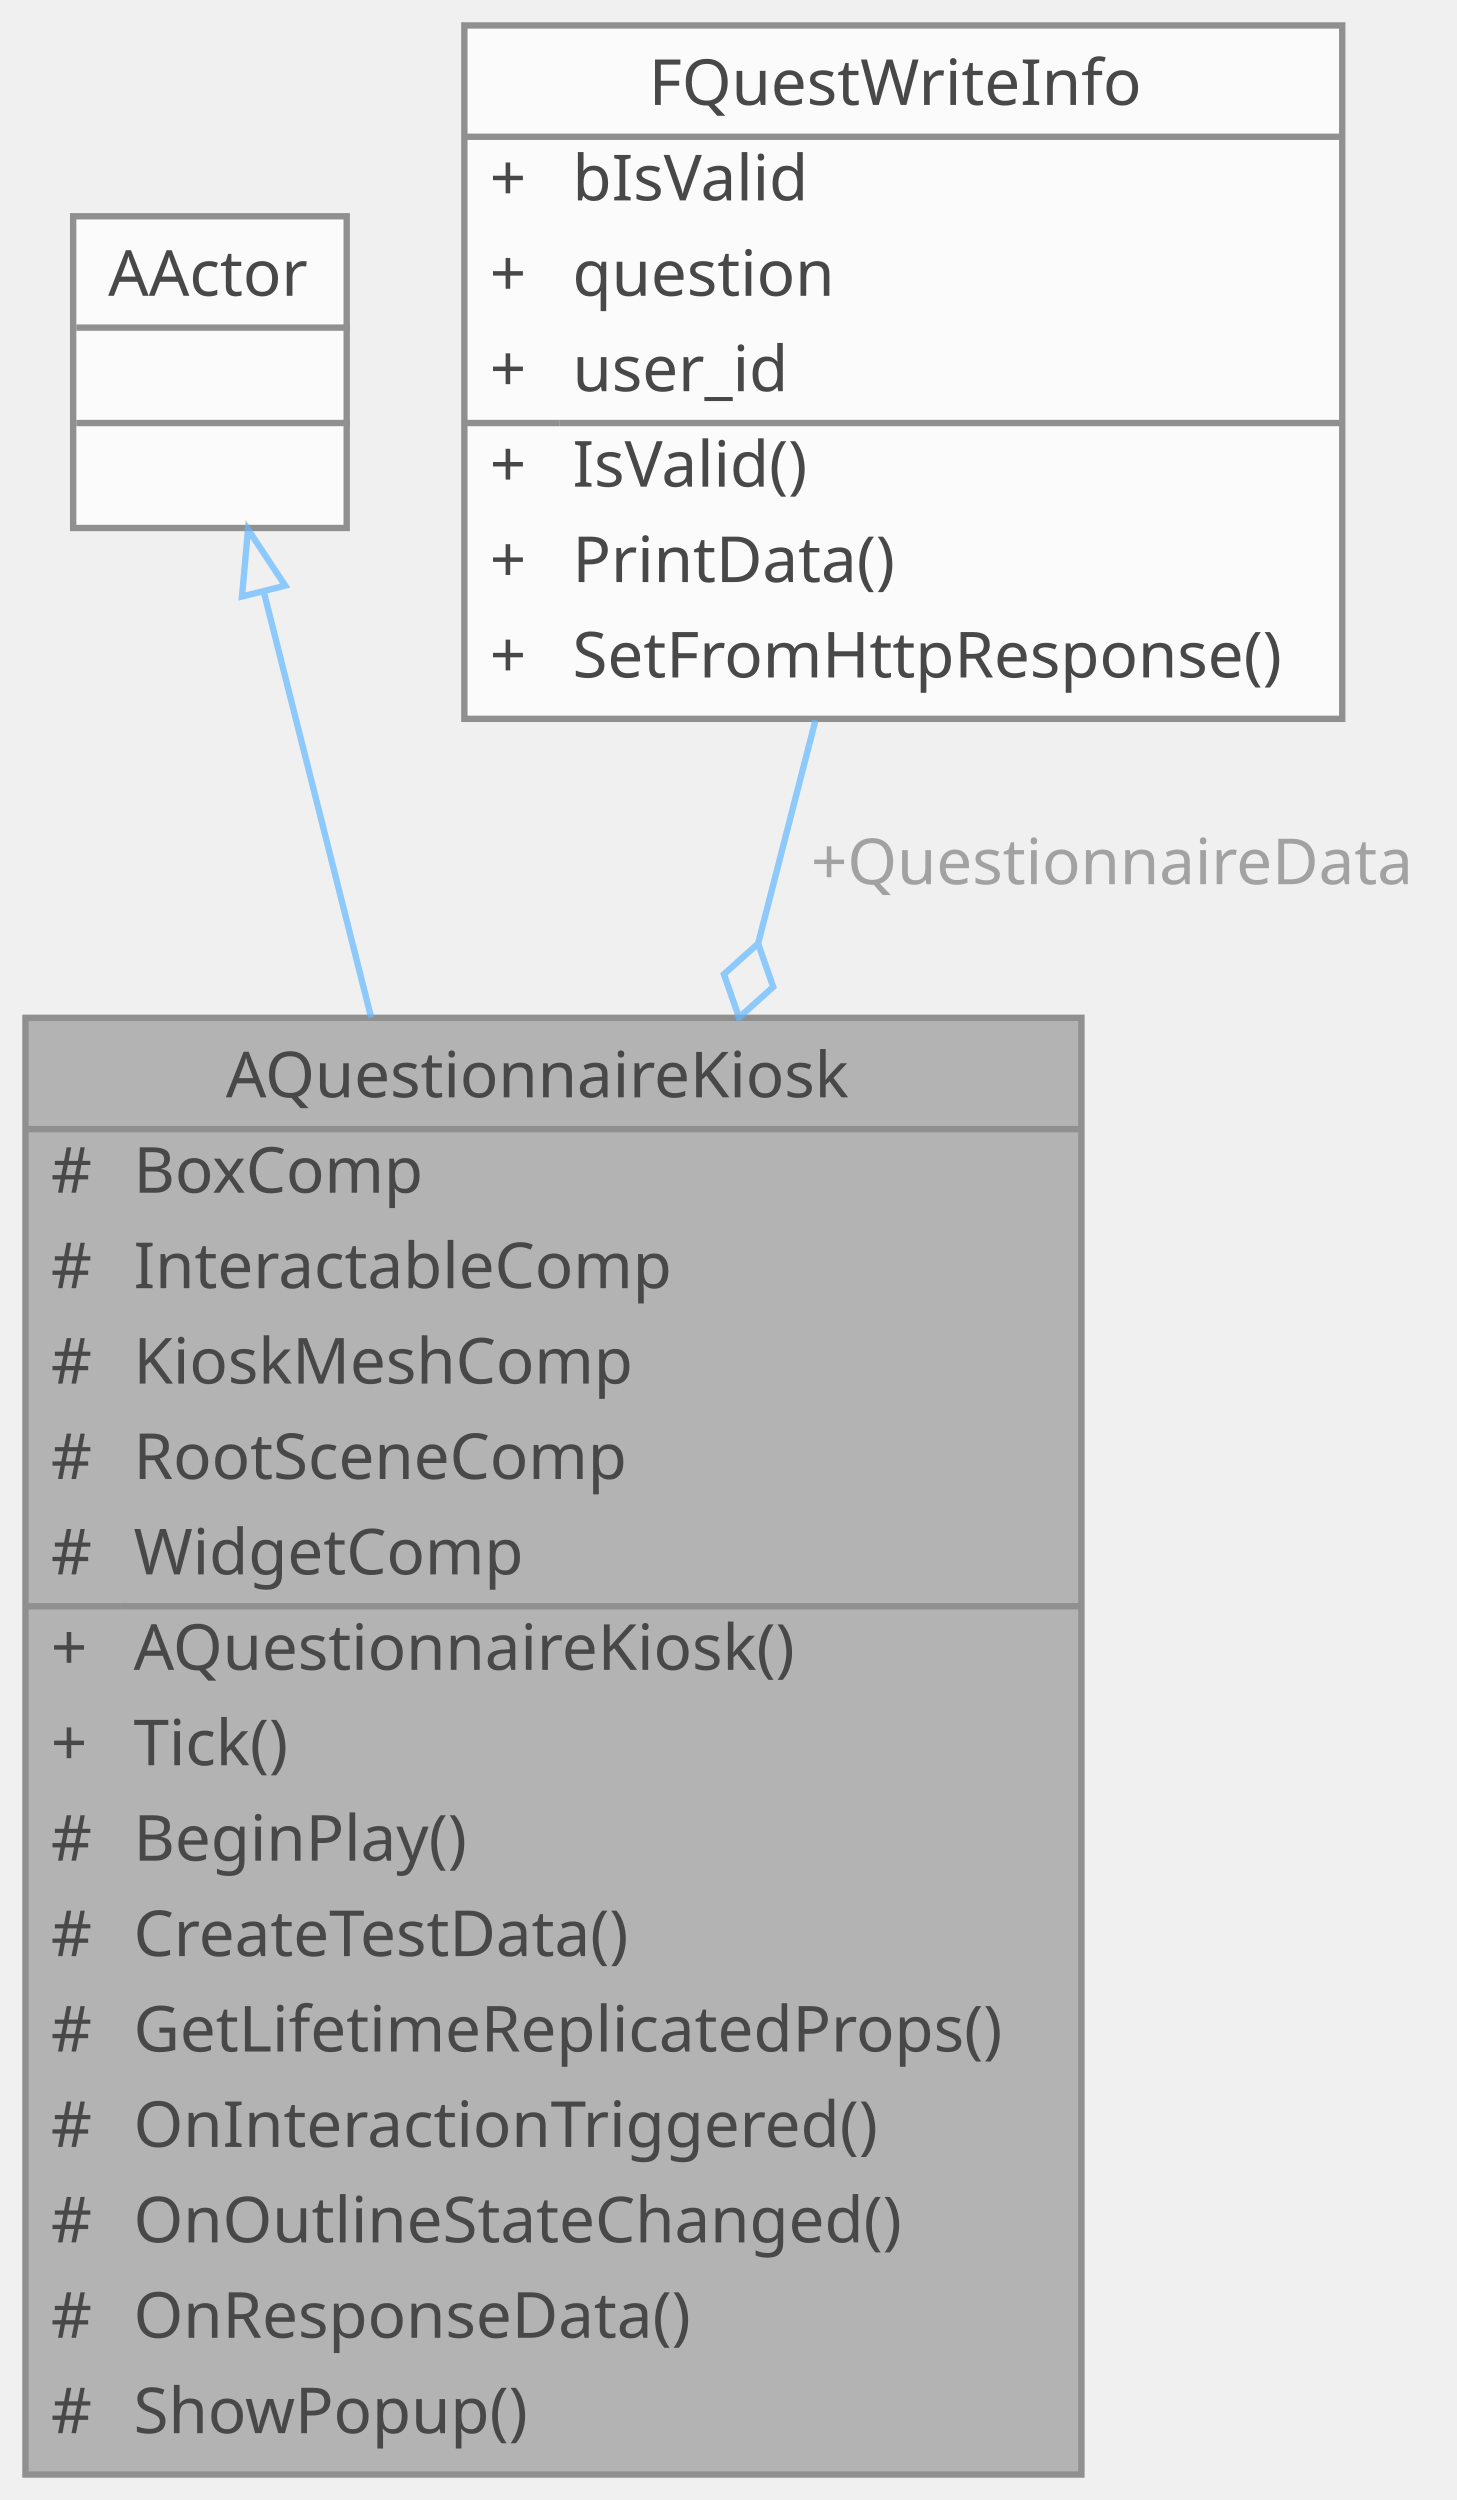
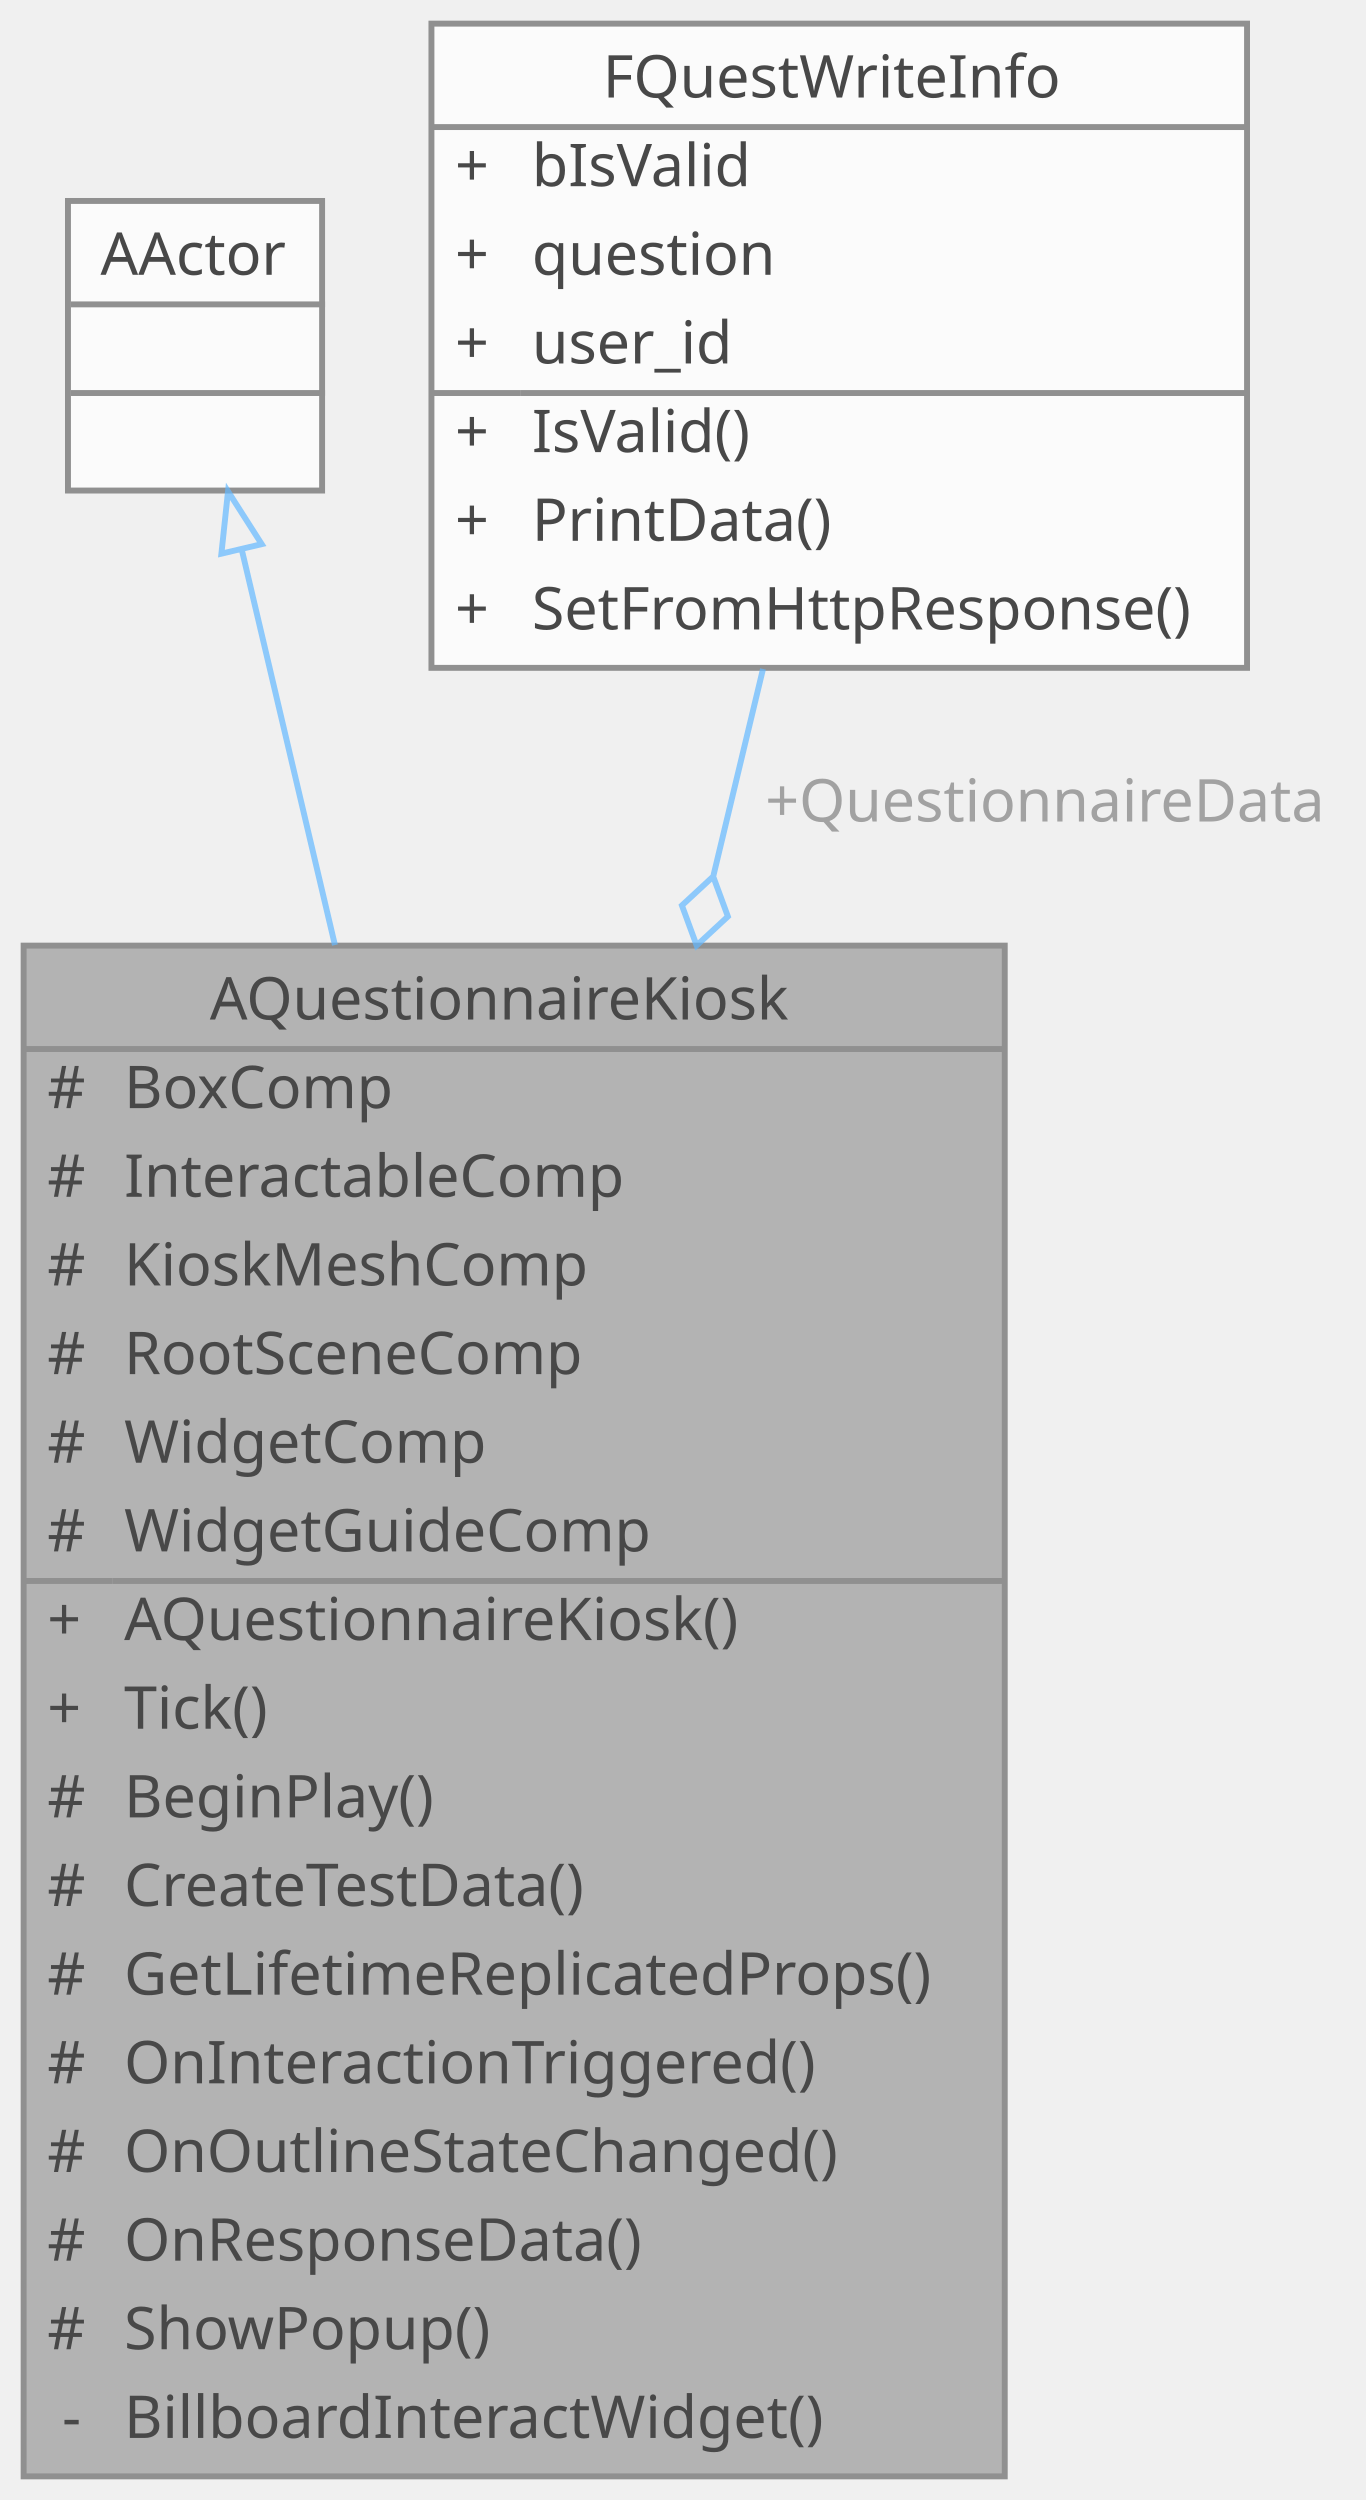
- <svg xmlns="http://www.w3.org/2000/svg" xmlns:xlink="http://www.w3.org/1999/xlink" width="229pt" height="393pt" viewBox="0.00 0.00 229.00 393.00">
+ <svg xmlns="http://www.w3.org/2000/svg" xmlns:xlink="http://www.w3.org/1999/xlink" width="231pt" height="423pt" viewBox="0.00 0.00 231.00 423.00">
  <svg id="main" version="1.1" xml:space="preserve">
    <style type="text/css">
.node, .edge {opacity: 0.7;}
.node.selected, .edge.selected {opacity: 1;}
.edge:hover path { stroke: red; }
.edge:hover polygon { stroke: red; fill: red; }
</style>
    <svg id="graph" class="graph">
-       <g id="graph0" class="graph" transform="scale(1 1) rotate(0) translate(4 389)">
+       <g id="graph0" class="graph" transform="scale(1 1) rotate(0) translate(4 419)">
        <g id="Node000001" class="node">
          <g id="a_Node000001">
            <a xlink:title=" ">
-               <polygon fill="#999999" stroke="transparent" points="166,-229 0,-229 0,0 166,0 166,-229" />
-               <text text-anchor="start" x="31.5" y="-216.5" font-family="Malgun Gothic" font-size="10.00">AQuestionnaireKiosk</text>
+               <polygon fill="#999999" stroke="transparent" points="166,-259 0,-259 0,0 166,0 166,-259" />
+               <text text-anchor="start" x="31.5" y="-246.5" font-family="Malgun Gothic" font-size="10.00">AQuestionnaireKiosk</text>
+               <text text-anchor="start" x="4" y="-231.5" font-family="Malgun Gothic" font-size="10.00">#</text>
+               <text text-anchor="start" x="17" y="-231.5" font-family="Malgun Gothic" font-size="10.00">BoxComp</text>
+               <text text-anchor="start" x="4" y="-216.5" font-family="Malgun Gothic" font-size="10.00">#</text>
+               <text text-anchor="start" x="17" y="-216.5" font-family="Malgun Gothic" font-size="10.00">InteractableComp</text>
              <text text-anchor="start" x="4" y="-201.5" font-family="Malgun Gothic" font-size="10.00">#</text>
-               <text text-anchor="start" x="17" y="-201.5" font-family="Malgun Gothic" font-size="10.00">BoxComp</text>
+               <text text-anchor="start" x="17" y="-201.5" font-family="Malgun Gothic" font-size="10.00">KioskMeshComp</text>
              <text text-anchor="start" x="4" y="-186.5" font-family="Malgun Gothic" font-size="10.00">#</text>
-               <text text-anchor="start" x="17" y="-186.5" font-family="Malgun Gothic" font-size="10.00">InteractableComp</text>
+               <text text-anchor="start" x="17" y="-186.5" font-family="Malgun Gothic" font-size="10.00">RootSceneComp</text>
              <text text-anchor="start" x="4" y="-171.5" font-family="Malgun Gothic" font-size="10.00">#</text>
-               <text text-anchor="start" x="17" y="-171.5" font-family="Malgun Gothic" font-size="10.00">KioskMeshComp</text>
+               <text text-anchor="start" x="17" y="-171.5" font-family="Malgun Gothic" font-size="10.00">WidgetComp</text>
              <text text-anchor="start" x="4" y="-156.5" font-family="Malgun Gothic" font-size="10.00">#</text>
-               <text text-anchor="start" x="17" y="-156.5" font-family="Malgun Gothic" font-size="10.00">RootSceneComp</text>
-               <text text-anchor="start" x="4" y="-141.5" font-family="Malgun Gothic" font-size="10.00">#</text>
-               <text text-anchor="start" x="17" y="-141.5" font-family="Malgun Gothic" font-size="10.00">WidgetComp</text>
+               <text text-anchor="start" x="17" y="-156.5" font-family="Malgun Gothic" font-size="10.00">WidgetGuideComp</text>
+               <text text-anchor="start" x="4" y="-141.5" font-family="Malgun Gothic" font-size="10.00">+</text>
+               <text text-anchor="start" x="17" y="-141.5" font-family="Malgun Gothic" font-size="10.00">AQuestionnaireKiosk()</text>
              <text text-anchor="start" x="4" y="-126.5" font-family="Malgun Gothic" font-size="10.00">+</text>
-               <text text-anchor="start" x="17" y="-126.5" font-family="Malgun Gothic" font-size="10.00">AQuestionnaireKiosk()</text>
-               <text text-anchor="start" x="4" y="-111.5" font-family="Malgun Gothic" font-size="10.00">+</text>
-               <text text-anchor="start" x="17" y="-111.5" font-family="Malgun Gothic" font-size="10.00">Tick()</text>
+               <text text-anchor="start" x="17" y="-126.5" font-family="Malgun Gothic" font-size="10.00">Tick()</text>
+               <text text-anchor="start" x="4" y="-111.5" font-family="Malgun Gothic" font-size="10.00">#</text>
+               <text text-anchor="start" x="17" y="-111.5" font-family="Malgun Gothic" font-size="10.00">BeginPlay()</text>
              <text text-anchor="start" x="4" y="-96.5" font-family="Malgun Gothic" font-size="10.00">#</text>
-               <text text-anchor="start" x="17" y="-96.5" font-family="Malgun Gothic" font-size="10.00">BeginPlay()</text>
+               <text text-anchor="start" x="17" y="-96.5" font-family="Malgun Gothic" font-size="10.00">CreateTestData()</text>
              <text text-anchor="start" x="4" y="-81.5" font-family="Malgun Gothic" font-size="10.00">#</text>
-               <text text-anchor="start" x="17" y="-81.5" font-family="Malgun Gothic" font-size="10.00">CreateTestData()</text>
+               <text text-anchor="start" x="17" y="-81.5" font-family="Malgun Gothic" font-size="10.00">GetLifetimeReplicatedProps()</text>
              <text text-anchor="start" x="4" y="-66.5" font-family="Malgun Gothic" font-size="10.00">#</text>
-               <text text-anchor="start" x="17" y="-66.5" font-family="Malgun Gothic" font-size="10.00">GetLifetimeReplicatedProps()</text>
+               <text text-anchor="start" x="17" y="-66.5" font-family="Malgun Gothic" font-size="10.00">OnInteractionTriggered()</text>
              <text text-anchor="start" x="4" y="-51.5" font-family="Malgun Gothic" font-size="10.00">#</text>
-               <text text-anchor="start" x="17" y="-51.5" font-family="Malgun Gothic" font-size="10.00">OnInteractionTriggered()</text>
+               <text text-anchor="start" x="17" y="-51.5" font-family="Malgun Gothic" font-size="10.00">OnOutlineStateChanged()</text>
              <text text-anchor="start" x="4" y="-36.5" font-family="Malgun Gothic" font-size="10.00">#</text>
-               <text text-anchor="start" x="17" y="-36.5" font-family="Malgun Gothic" font-size="10.00">OnOutlineStateChanged()</text>
+               <text text-anchor="start" x="17" y="-36.5" font-family="Malgun Gothic" font-size="10.00">OnResponseData()</text>
              <text text-anchor="start" x="4" y="-21.5" font-family="Malgun Gothic" font-size="10.00">#</text>
-               <text text-anchor="start" x="17" y="-21.5" font-family="Malgun Gothic" font-size="10.00">OnResponseData()</text>
-               <text text-anchor="start" x="4" y="-6.5" font-family="Malgun Gothic" font-size="10.00">#</text>
-               <text text-anchor="start" x="17" y="-6.5" font-family="Malgun Gothic" font-size="10.00">ShowPopup()</text>
-               <polygon fill="#666666" stroke="#666666" points="0,-211.5 0,-211.5 166,-211.5 166,-211.5 0,-211.5" />
-               <polygon fill="#666666" stroke="#666666" points="0,-136.5 0,-136.5 15,-136.5 15,-136.5 0,-136.5" />
-               <polygon fill="#666666" stroke="#666666" points="15,-136.5 15,-136.5 166,-136.5 166,-136.5 15,-136.5" />
-               <polygon fill="none" stroke="#666666" points="0,0 0,-229 166,-229 166,0 0,0" />
+               <text text-anchor="start" x="17" y="-21.5" font-family="Malgun Gothic" font-size="10.00">ShowPopup()</text>
+               <text text-anchor="start" x="6.5" y="-6.5" font-family="Malgun Gothic" font-size="10.00">-</text>
+               <text text-anchor="start" x="17" y="-6.5" font-family="Malgun Gothic" font-size="10.00">BillboardInteractWidget()</text>
+               <polygon fill="#666666" stroke="#666666" points="0,-241.5 0,-241.5 166,-241.5 166,-241.5 0,-241.5" />
+               <polygon fill="#666666" stroke="#666666" points="0,-151.5 0,-151.5 15,-151.5 15,-151.5 0,-151.5" />
+               <polygon fill="#666666" stroke="#666666" points="15,-151.5 15,-151.5 166,-151.5 166,-151.5 15,-151.5" />
+               <polygon fill="none" stroke="#666666" points="0,0 0,-259 166,-259 166,0 0,0" />
            </a>
          </g>
        </g>
        <g id="Node000002" class="node">
          <g id="a_Node000002">
            <a xlink:title=" ">
-               <polygon fill="white" stroke="transparent" points="50.5,-355 7.5,-355 7.5,-306 50.5,-306 50.5,-355" />
-               <text text-anchor="start" x="13" y="-342.5" font-family="Malgun Gothic" font-size="10.00">AActor</text>
-               <text text-anchor="start" x="27.5" y="-327.5" font-family="Malgun Gothic" font-size="10.00"> </text>
-               <text text-anchor="start" x="27.5" y="-312.5" font-family="Malgun Gothic" font-size="10.00"> </text>
-               <polygon fill="#666666" stroke="#666666" points="8,-337.5 8,-337.5 51,-337.5 51,-337.5 8,-337.5" />
-               <polygon fill="#666666" stroke="#666666" points="8,-322.5 8,-322.5 51,-322.5 51,-322.5 8,-322.5" />
-               <polygon fill="none" stroke="#666666" points="7.5,-306 7.5,-355 50.5,-355 50.5,-306 7.5,-306" />
+               <polygon fill="white" stroke="transparent" points="50.5,-385 7.5,-385 7.5,-336 50.5,-336 50.5,-385" />
+               <text text-anchor="start" x="13" y="-372.5" font-family="Malgun Gothic" font-size="10.00">AActor</text>
+               <text text-anchor="start" x="27.5" y="-357.5" font-family="Malgun Gothic" font-size="10.00"> </text>
+               <text text-anchor="start" x="27.5" y="-342.5" font-family="Malgun Gothic" font-size="10.00"> </text>
+               <polygon fill="#666666" stroke="#666666" points="8,-367.5 8,-367.5 51,-367.5 51,-367.5 8,-367.5" />
+               <polygon fill="#666666" stroke="#666666" points="8,-352.5 8,-352.5 51,-352.5 51,-352.5 8,-352.5" />
+               <polygon fill="none" stroke="#666666" points="7.5,-336 7.5,-385 50.5,-385 50.5,-336 7.5,-336" />
            </a>
          </g>
        </g>
        <g id="edge1_Node000001_Node000002" class="edge">
          <g id="a_edge1_Node000001_Node000002">
            <a xlink:title=" ">
-               <path fill="none" stroke="#63b8ff" d="M37.48,-295.9C42.12,-277.49 48.18,-253.49 54.35,-229.04" />
-               <polygon fill="none" stroke="#63b8ff" points="34.04,-295.23 34.99,-305.78 40.83,-296.94 34.04,-295.23" />
+               <path fill="none" stroke="#63b8ff" d="M36.89,-326.06C41.19,-307.8 46.83,-283.9 52.67,-259.1" />
+               <polygon fill="none" stroke="#63b8ff" points="33.46,-325.32 34.58,-335.86 40.28,-326.93 33.46,-325.32" />
            </a>
          </g>
        </g>
        <g id="Node000003" class="node">
          <g id="a_Node000003">
            <a xlink:href="structFQuestWriteInfo.html" target="_top" xlink:title="Write 퀘스트 정보 구조체입니다.">
-               <polygon fill="white" stroke="transparent" points="207,-385 69,-385 69,-276 207,-276 207,-385" />
-               <text text-anchor="start" x="98" y="-372.5" font-family="Malgun Gothic" font-size="10.00">FQuestWriteInfo</text>
+               <polygon fill="white" stroke="transparent" points="207,-415 69,-415 69,-306 207,-306 207,-415" />
+               <text text-anchor="start" x="98" y="-402.5" font-family="Malgun Gothic" font-size="10.00">FQuestWriteInfo</text>
+               <text text-anchor="start" x="73" y="-387.5" font-family="Malgun Gothic" font-size="10.00">+</text>
+               <text text-anchor="start" x="86" y="-387.5" font-family="Malgun Gothic" font-size="10.00">bIsValid</text>
+               <text text-anchor="start" x="73" y="-372.5" font-family="Malgun Gothic" font-size="10.00">+</text>
+               <text text-anchor="start" x="86" y="-372.5" font-family="Malgun Gothic" font-size="10.00">question</text>
              <text text-anchor="start" x="73" y="-357.5" font-family="Malgun Gothic" font-size="10.00">+</text>
-               <text text-anchor="start" x="86" y="-357.5" font-family="Malgun Gothic" font-size="10.00">bIsValid</text>
+               <text text-anchor="start" x="86" y="-357.5" font-family="Malgun Gothic" font-size="10.00">user_id</text>
              <text text-anchor="start" x="73" y="-342.5" font-family="Malgun Gothic" font-size="10.00">+</text>
-               <text text-anchor="start" x="86" y="-342.5" font-family="Malgun Gothic" font-size="10.00">question</text>
+               <text text-anchor="start" x="86" y="-342.5" font-family="Malgun Gothic" font-size="10.00">IsValid()</text>
              <text text-anchor="start" x="73" y="-327.5" font-family="Malgun Gothic" font-size="10.00">+</text>
-               <text text-anchor="start" x="86" y="-327.5" font-family="Malgun Gothic" font-size="10.00">user_id</text>
+               <text text-anchor="start" x="86" y="-327.5" font-family="Malgun Gothic" font-size="10.00">PrintData()</text>
              <text text-anchor="start" x="73" y="-312.5" font-family="Malgun Gothic" font-size="10.00">+</text>
-               <text text-anchor="start" x="86" y="-312.5" font-family="Malgun Gothic" font-size="10.00">IsValid()</text>
-               <text text-anchor="start" x="73" y="-297.5" font-family="Malgun Gothic" font-size="10.00">+</text>
-               <text text-anchor="start" x="86" y="-297.5" font-family="Malgun Gothic" font-size="10.00">PrintData()</text>
-               <text text-anchor="start" x="73" y="-282.5" font-family="Malgun Gothic" font-size="10.00">+</text>
-               <text text-anchor="start" x="86" y="-282.5" font-family="Malgun Gothic" font-size="10.00">SetFromHttpResponse()</text>
-               <polygon fill="#666666" stroke="#666666" points="69,-367.5 69,-367.5 207,-367.5 207,-367.5 69,-367.5" />
-               <polygon fill="#666666" stroke="#666666" points="69,-322.5 69,-322.5 84,-322.5 84,-322.5 69,-322.5" />
-               <polygon fill="#666666" stroke="#666666" points="84,-322.5 84,-322.5 207,-322.5 207,-322.5 84,-322.5" />
-               <polygon fill="none" stroke="#666666" points="69,-276 69,-385 207,-385 207,-276 69,-276" />
+               <text text-anchor="start" x="86" y="-312.5" font-family="Malgun Gothic" font-size="10.00">SetFromHttpResponse()</text>
+               <polygon fill="#666666" stroke="#666666" points="69,-397.5 69,-397.5 207,-397.5 207,-397.5 69,-397.5" />
+               <polygon fill="#666666" stroke="#666666" points="69,-352.5 69,-352.5 84,-352.5 84,-352.5 69,-352.5" />
+               <polygon fill="#666666" stroke="#666666" points="84,-352.5 84,-352.5 207,-352.5 207,-352.5 84,-352.5" />
+               <polygon fill="none" stroke="#666666" points="69,-306 69,-415 207,-415 207,-306 69,-306" />
            </a>
          </g>
        </g>
        <g id="edge2_Node000001_Node000003" class="edge">
          <g id="a_edge2_Node000001_Node000003">
            <a xlink:title=" ">
-               <path fill="none" stroke="#63b8ff" d="M124.19,-275.77C121.39,-264.89 118.34,-253.02 115.21,-240.82" />
-               <polygon fill="none" stroke="#63b8ff" points="115.17,-240.67 109.8,-235.85 112.18,-229.05 117.55,-233.86 115.17,-240.67" />
+               <path fill="none" stroke="#63b8ff" d="M125.1,-305.81C122.51,-294.99 119.66,-283.15 116.72,-270.89" />
+               <polygon fill="none" stroke="#63b8ff" points="116.67,-270.7 111.38,-265.8 113.87,-259.03 119.16,-263.93 116.67,-270.7" />
            </a>
          </g>
-           <text text-anchor="middle" x="169.5" y="-250" font-family="Malgun Gothic" font-size="10.00" fill="grey"> +QuestionnaireData</text>
+           <text text-anchor="middle" x="171.5" y="-280" font-family="Malgun Gothic" font-size="10.00" fill="grey"> +QuestionnaireData</text>
        </g>
      </g>
    </svg>
  </svg>
  <style type="text/css">

[data-mouse-over-selected='false'] { opacity: 0.7; }
[data-mouse-over-selected='true']  { opacity: 1.0; }

</style>
</svg>
